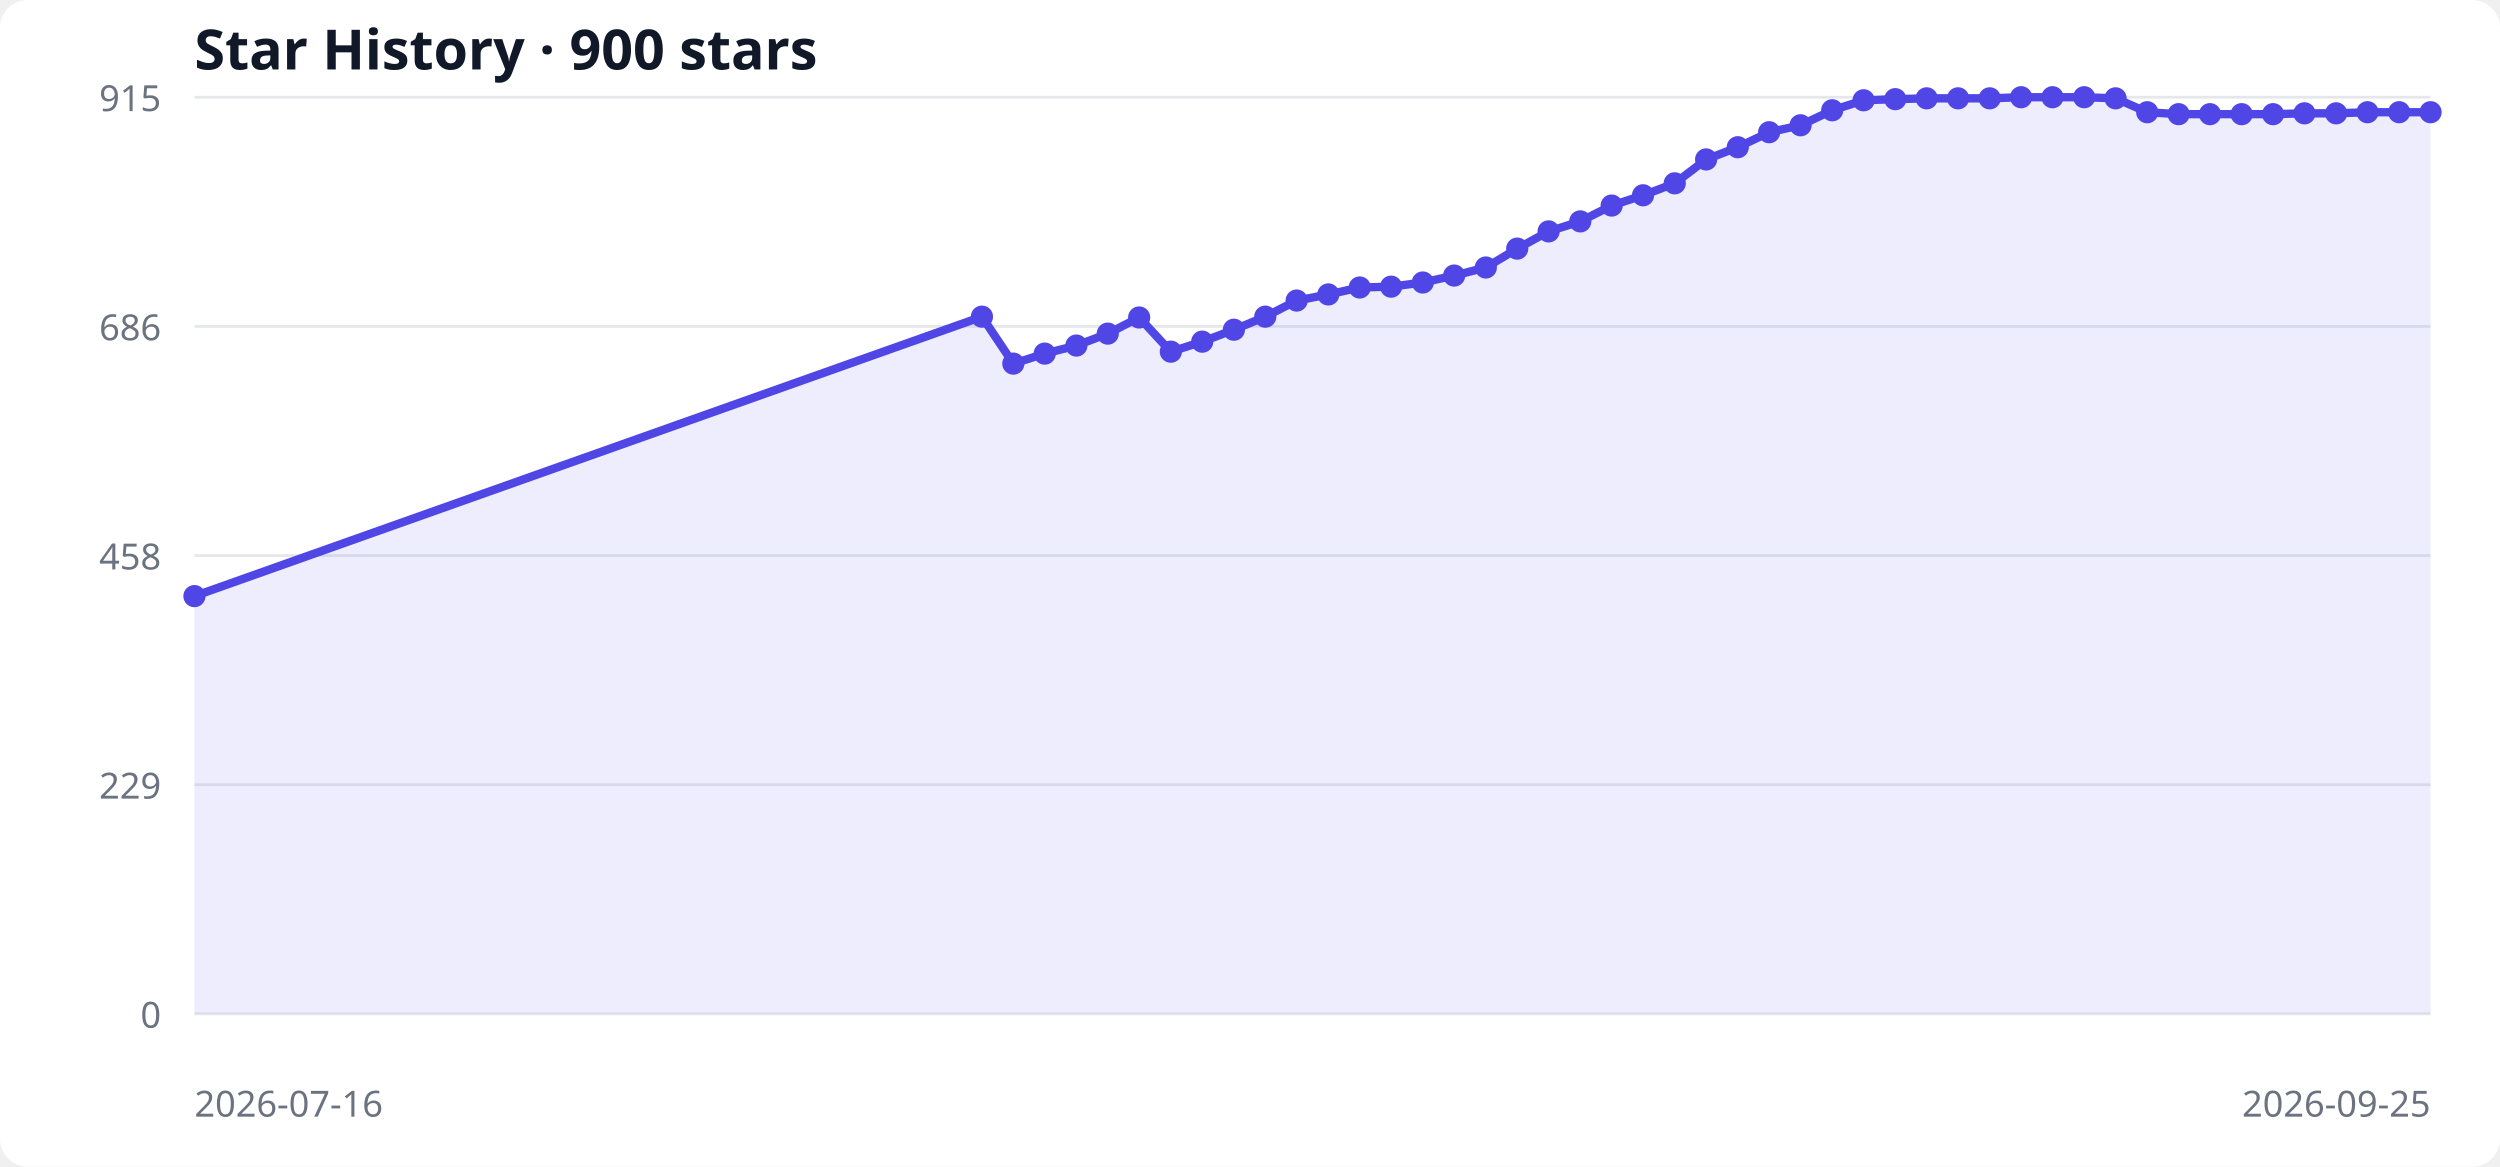
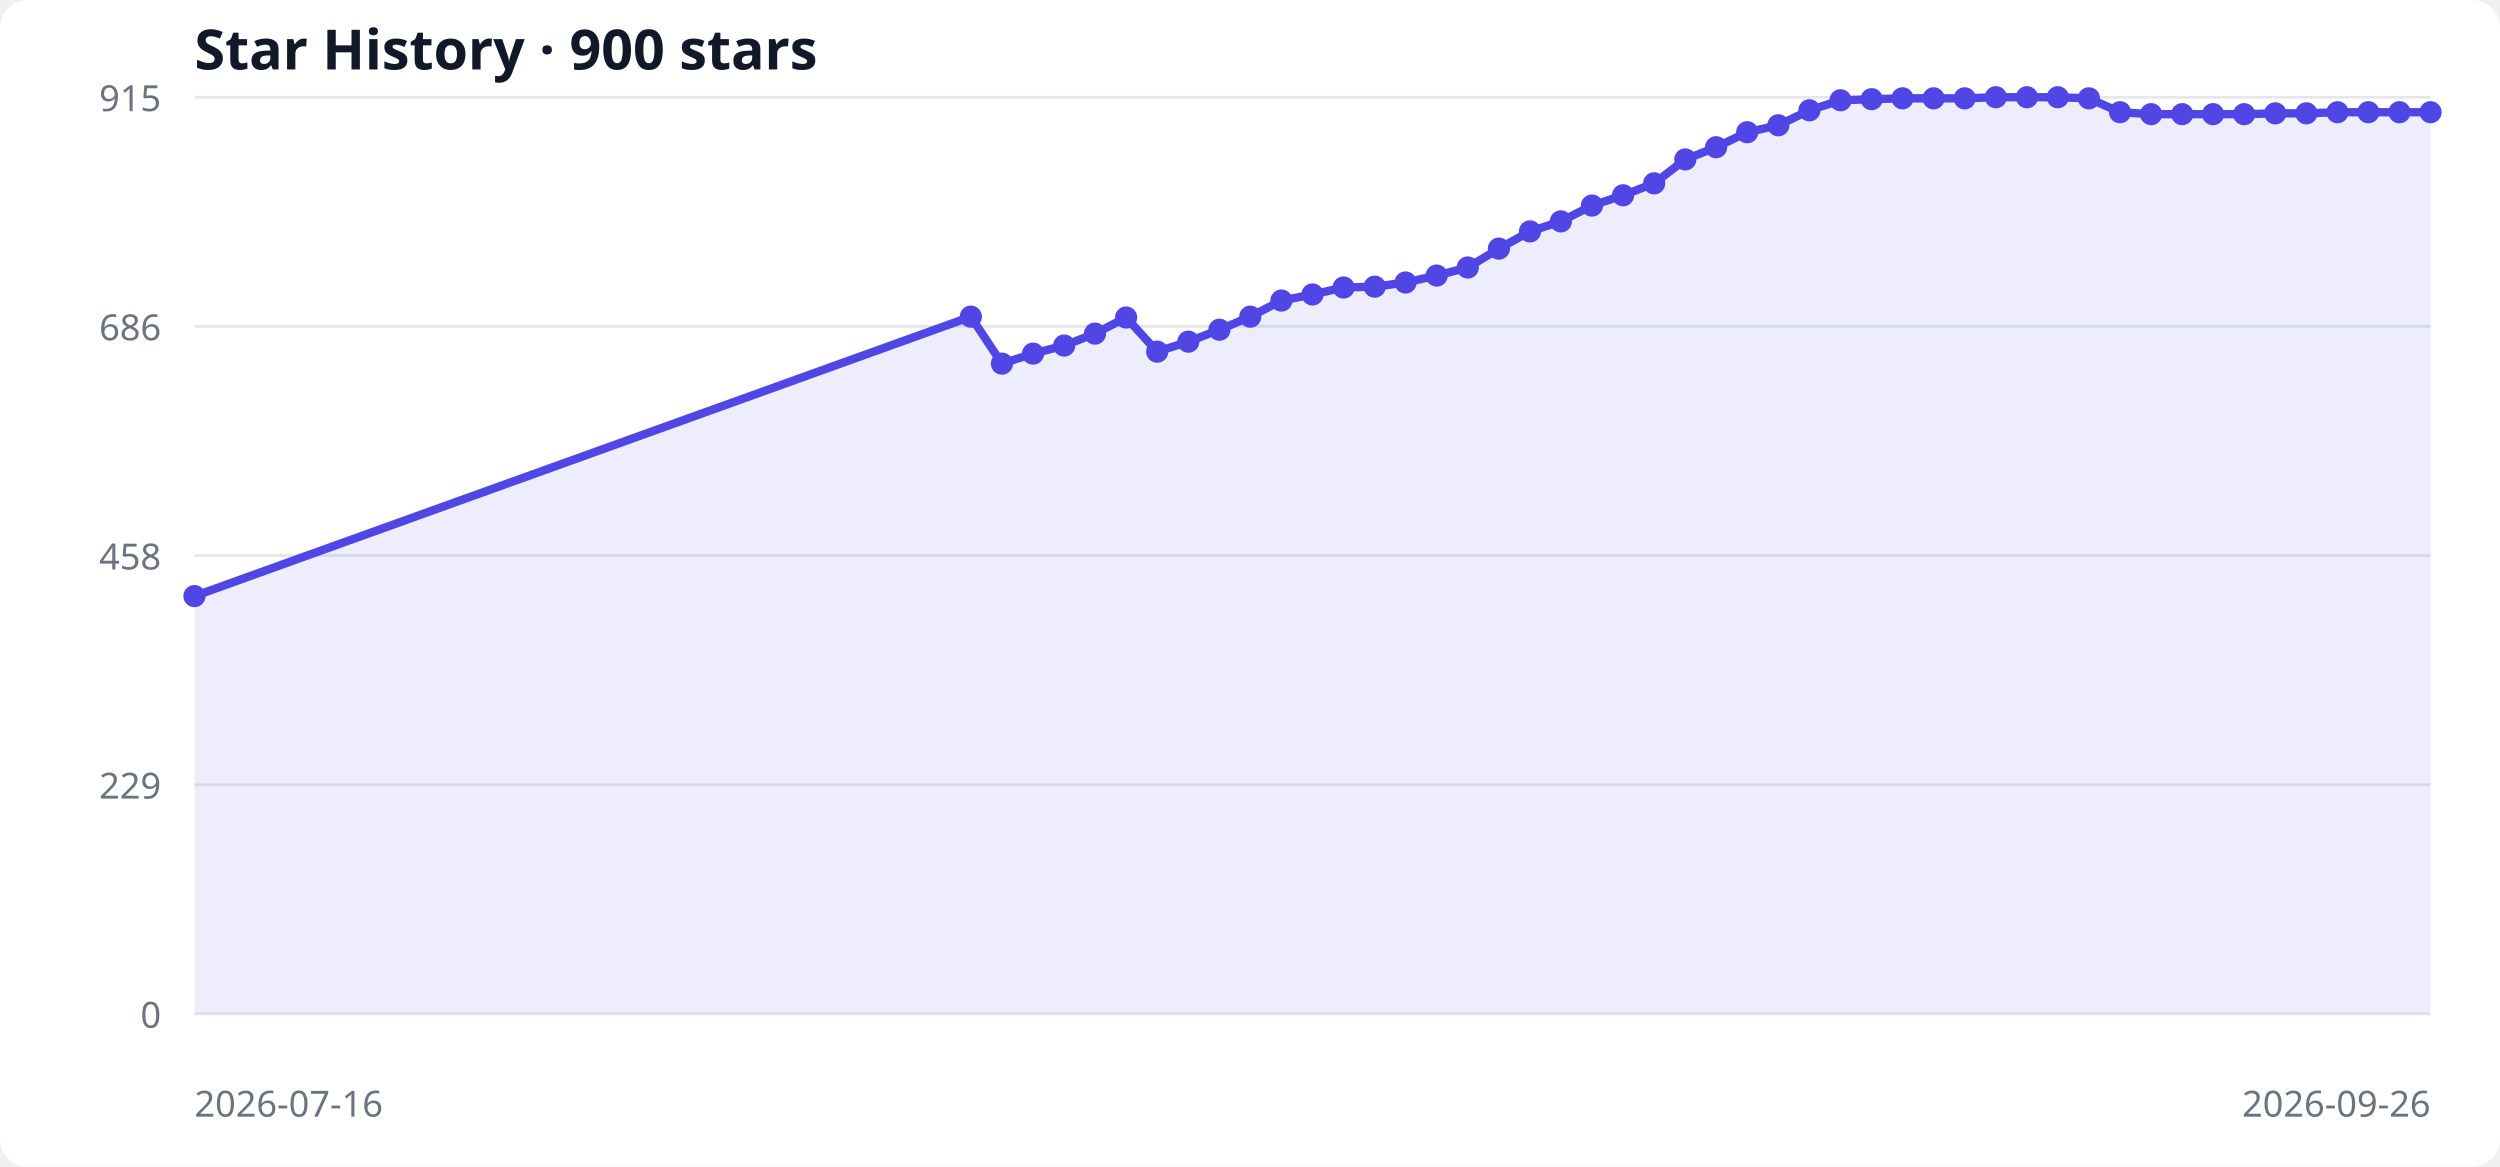
<svg xmlns="http://www.w3.org/2000/svg" width="900" height="420" viewBox="0 0 900 420" role="img" aria-labelledby="title desc">
  <style>
  .bg { fill: #ffffff; } .grid { stroke: #e5e7eb; stroke-width: 1; }
  .label { fill: #6b7280; font: 13px system-ui, sans-serif; }
  .title { fill: #111827; font: 600 20px system-ui, sans-serif; }
  .area { fill: #6366f1; opacity: .12; } .line { fill: none; stroke: #4f46e5; stroke-width: 3; } .point { fill: #4f46e5; }
  @media (prefers-color-scheme: dark) { .bg { fill: #0d1117; } .grid { stroke: #30363d; } .label { fill: #8b949e; } .title { fill: #f0f6fc; } .area { fill: #818cf8; } .line { stroke: #818cf8; } .point { fill: #818cf8; } }
</style>
  <rect class="bg" width="100%" height="100%" rx="10" />
  <text x="70" y="25" class="title">Star History · 900 stars</text>
  <line x1="70" y1="365.0" x2="875" y2="365.0" class="grid" />
  <text x="58" y="370.0" text-anchor="end" class="label">0</text>
  <line x1="70" y1="282.5" x2="875" y2="282.5" class="grid" />
  <text x="58" y="287.5" text-anchor="end" class="label">229</text>
  <line x1="70" y1="200.0" x2="875" y2="200.0" class="grid" />
  <text x="58" y="205.0" text-anchor="end" class="label">458</text>
  <line x1="70" y1="117.5" x2="875" y2="117.5" class="grid" />
  <text x="58" y="122.5" text-anchor="end" class="label">686</text>
  <line x1="70" y1="35.0" x2="875" y2="35.0" class="grid" />
  <text x="58" y="40.0" text-anchor="end" class="label">915</text>
-   <polygon points="70,365 70.0,214.6 353.5,114.0 364.8,130.9 376.1,127.3 387.5,124.4 398.8,120.1 410.1,114.3 421.5,126.6 432.8,123.0 444.2,118.7 455.5,114.0 466.8,108.2 478.2,106.0 489.5,103.5 500.8,103.2 512.2,101.7 523.5,99.2 534.9,96.3 546.2,89.5 557.5,83.3 568.9,79.7 580.2,74.0 591.5,70.3 602.9,66.0 614.2,57.4 625.6,53.0 636.9,47.6 648.2,45.1 659.6,39.7 670.9,36.1 682.3,35.7 693.6,35.4 704.9,35.4 716.3,35.4 727.6,35.0 738.9,35.0 750.3,35.0 761.6,35.4 773.0,40.4 784.3,41.1 795.6,41.1 807.0,41.1 818.3,41.1 829.6,40.8 841.0,40.8 852.3,40.4 863.7,40.4 875.0,40.4 875,365" class="area" />
-   <polyline points="70.0,214.6 353.5,114.0 364.8,130.9 376.1,127.3 387.5,124.4 398.8,120.1 410.1,114.3 421.5,126.6 432.8,123.0 444.2,118.7 455.5,114.0 466.8,108.2 478.2,106.0 489.5,103.5 500.8,103.2 512.2,101.7 523.5,99.2 534.9,96.3 546.2,89.5 557.5,83.3 568.9,79.7 580.2,74.0 591.5,70.3 602.9,66.0 614.2,57.4 625.6,53.0 636.9,47.6 648.2,45.1 659.6,39.7 670.9,36.1 682.3,35.7 693.6,35.4 704.9,35.4 716.3,35.4 727.6,35.0 738.9,35.0 750.3,35.0 761.6,35.4 773.0,40.4 784.3,41.1 795.6,41.1 807.0,41.1 818.3,41.1 829.6,40.8 841.0,40.8 852.3,40.4 863.7,40.4 875.0,40.4" class="line" />
+   <polygon points="70,365 70.0,214.6 349.5,114.0 360.7,130.9 371.9,127.3 383.1,124.4 394.2,120.1 405.4,114.3 416.6,126.6 427.8,123.0 439.0,118.7 450.1,114.0 461.3,108.2 472.5,106.0 483.7,103.5 494.9,103.2 506.0,101.7 517.2,99.2 528.4,96.3 539.6,89.5 550.8,83.3 561.9,79.7 573.1,74.0 584.3,70.3 595.5,66.0 606.7,57.4 617.8,53.0 629.0,47.6 640.2,45.1 651.4,39.7 662.6,36.1 673.8,35.7 684.9,35.4 696.1,35.4 707.3,35.4 718.5,35.0 729.7,35.0 740.8,35.0 752.0,35.4 763.2,40.4 774.4,41.1 785.6,41.1 796.7,41.1 807.9,41.1 819.1,40.8 830.3,40.8 841.5,40.4 852.6,40.4 863.8,40.4 875.0,40.4 875,365" class="area" />
+   <polyline points="70.0,214.6 349.5,114.0 360.7,130.9 371.9,127.3 383.1,124.4 394.2,120.1 405.4,114.3 416.6,126.6 427.8,123.0 439.0,118.7 450.1,114.0 461.3,108.2 472.5,106.0 483.7,103.5 494.9,103.2 506.0,101.7 517.2,99.2 528.4,96.3 539.6,89.5 550.8,83.3 561.9,79.7 573.1,74.0 584.3,70.3 595.5,66.0 606.7,57.4 617.8,53.0 629.0,47.6 640.2,45.1 651.4,39.7 662.6,36.1 673.8,35.7 684.9,35.4 696.1,35.4 707.3,35.4 718.5,35.0 729.7,35.0 740.8,35.0 752.0,35.4 763.2,40.4 774.4,41.1 785.6,41.1 796.7,41.1 807.9,41.1 819.1,40.8 830.3,40.8 841.5,40.4 852.6,40.4 863.8,40.4 875.0,40.4" class="line" />
  <circle cx="70.0" cy="214.6" r="4" class="point" />
-   <circle cx="353.5" cy="114.0" r="4" class="point" />
-   <circle cx="364.8" cy="130.9" r="4" class="point" />
-   <circle cx="376.1" cy="127.3" r="4" class="point" />
-   <circle cx="387.5" cy="124.4" r="4" class="point" />
-   <circle cx="398.8" cy="120.1" r="4" class="point" />
-   <circle cx="410.1" cy="114.3" r="4" class="point" />
-   <circle cx="421.5" cy="126.6" r="4" class="point" />
-   <circle cx="432.8" cy="123.0" r="4" class="point" />
-   <circle cx="444.2" cy="118.7" r="4" class="point" />
-   <circle cx="455.5" cy="114.0" r="4" class="point" />
-   <circle cx="466.8" cy="108.2" r="4" class="point" />
-   <circle cx="478.2" cy="106.0" r="4" class="point" />
-   <circle cx="489.5" cy="103.5" r="4" class="point" />
-   <circle cx="500.8" cy="103.2" r="4" class="point" />
-   <circle cx="512.2" cy="101.7" r="4" class="point" />
-   <circle cx="523.5" cy="99.2" r="4" class="point" />
-   <circle cx="534.9" cy="96.3" r="4" class="point" />
-   <circle cx="546.2" cy="89.5" r="4" class="point" />
-   <circle cx="557.5" cy="83.3" r="4" class="point" />
-   <circle cx="568.9" cy="79.7" r="4" class="point" />
-   <circle cx="580.2" cy="74.0" r="4" class="point" />
-   <circle cx="591.5" cy="70.3" r="4" class="point" />
-   <circle cx="602.9" cy="66.0" r="4" class="point" />
-   <circle cx="614.2" cy="57.4" r="4" class="point" />
-   <circle cx="625.6" cy="53.0" r="4" class="point" />
-   <circle cx="636.9" cy="47.6" r="4" class="point" />
-   <circle cx="648.2" cy="45.1" r="4" class="point" />
-   <circle cx="659.6" cy="39.7" r="4" class="point" />
-   <circle cx="670.9" cy="36.1" r="4" class="point" />
-   <circle cx="682.3" cy="35.7" r="4" class="point" />
-   <circle cx="693.6" cy="35.4" r="4" class="point" />
-   <circle cx="704.9" cy="35.4" r="4" class="point" />
-   <circle cx="716.3" cy="35.4" r="4" class="point" />
-   <circle cx="727.6" cy="35.0" r="4" class="point" />
-   <circle cx="738.9" cy="35.0" r="4" class="point" />
-   <circle cx="750.3" cy="35.0" r="4" class="point" />
-   <circle cx="761.6" cy="35.4" r="4" class="point" />
-   <circle cx="773.0" cy="40.4" r="4" class="point" />
-   <circle cx="784.3" cy="41.1" r="4" class="point" />
-   <circle cx="795.6" cy="41.1" r="4" class="point" />
-   <circle cx="807.0" cy="41.1" r="4" class="point" />
-   <circle cx="818.3" cy="41.1" r="4" class="point" />
-   <circle cx="829.6" cy="40.8" r="4" class="point" />
-   <circle cx="841.0" cy="40.8" r="4" class="point" />
-   <circle cx="852.3" cy="40.4" r="4" class="point" />
-   <circle cx="863.7" cy="40.4" r="4" class="point" />
+   <circle cx="349.5" cy="114.0" r="4" class="point" />
+   <circle cx="360.7" cy="130.9" r="4" class="point" />
+   <circle cx="371.9" cy="127.3" r="4" class="point" />
+   <circle cx="383.1" cy="124.4" r="4" class="point" />
+   <circle cx="394.2" cy="120.1" r="4" class="point" />
+   <circle cx="405.4" cy="114.3" r="4" class="point" />
+   <circle cx="416.6" cy="126.6" r="4" class="point" />
+   <circle cx="427.8" cy="123.0" r="4" class="point" />
+   <circle cx="439.0" cy="118.7" r="4" class="point" />
+   <circle cx="450.1" cy="114.0" r="4" class="point" />
+   <circle cx="461.3" cy="108.2" r="4" class="point" />
+   <circle cx="472.5" cy="106.0" r="4" class="point" />
+   <circle cx="483.7" cy="103.5" r="4" class="point" />
+   <circle cx="494.9" cy="103.2" r="4" class="point" />
+   <circle cx="506.0" cy="101.7" r="4" class="point" />
+   <circle cx="517.2" cy="99.2" r="4" class="point" />
+   <circle cx="528.4" cy="96.3" r="4" class="point" />
+   <circle cx="539.6" cy="89.5" r="4" class="point" />
+   <circle cx="550.8" cy="83.3" r="4" class="point" />
+   <circle cx="561.9" cy="79.7" r="4" class="point" />
+   <circle cx="573.1" cy="74.0" r="4" class="point" />
+   <circle cx="584.3" cy="70.3" r="4" class="point" />
+   <circle cx="595.5" cy="66.0" r="4" class="point" />
+   <circle cx="606.7" cy="57.4" r="4" class="point" />
+   <circle cx="617.8" cy="53.0" r="4" class="point" />
+   <circle cx="629.0" cy="47.6" r="4" class="point" />
+   <circle cx="640.2" cy="45.1" r="4" class="point" />
+   <circle cx="651.4" cy="39.7" r="4" class="point" />
+   <circle cx="662.6" cy="36.1" r="4" class="point" />
+   <circle cx="673.8" cy="35.7" r="4" class="point" />
+   <circle cx="684.9" cy="35.4" r="4" class="point" />
+   <circle cx="696.1" cy="35.4" r="4" class="point" />
+   <circle cx="707.3" cy="35.4" r="4" class="point" />
+   <circle cx="718.5" cy="35.0" r="4" class="point" />
+   <circle cx="729.7" cy="35.0" r="4" class="point" />
+   <circle cx="740.8" cy="35.0" r="4" class="point" />
+   <circle cx="752.0" cy="35.4" r="4" class="point" />
+   <circle cx="763.2" cy="40.4" r="4" class="point" />
+   <circle cx="774.4" cy="41.1" r="4" class="point" />
+   <circle cx="785.6" cy="41.1" r="4" class="point" />
+   <circle cx="796.7" cy="41.1" r="4" class="point" />
+   <circle cx="807.9" cy="41.1" r="4" class="point" />
+   <circle cx="819.1" cy="40.8" r="4" class="point" />
+   <circle cx="830.3" cy="40.8" r="4" class="point" />
+   <circle cx="841.5" cy="40.4" r="4" class="point" />
+   <circle cx="852.6" cy="40.4" r="4" class="point" />
+   <circle cx="863.8" cy="40.4" r="4" class="point" />
  <circle cx="875.0" cy="40.4" r="4" class="point" />
  <text x="70" y="402" class="label">2026-07-16</text>
-   <text x="875" y="402" text-anchor="end" class="label">2026-09-25</text>
+   <text x="875" y="402" text-anchor="end" class="label">2026-09-26</text>
</svg>
